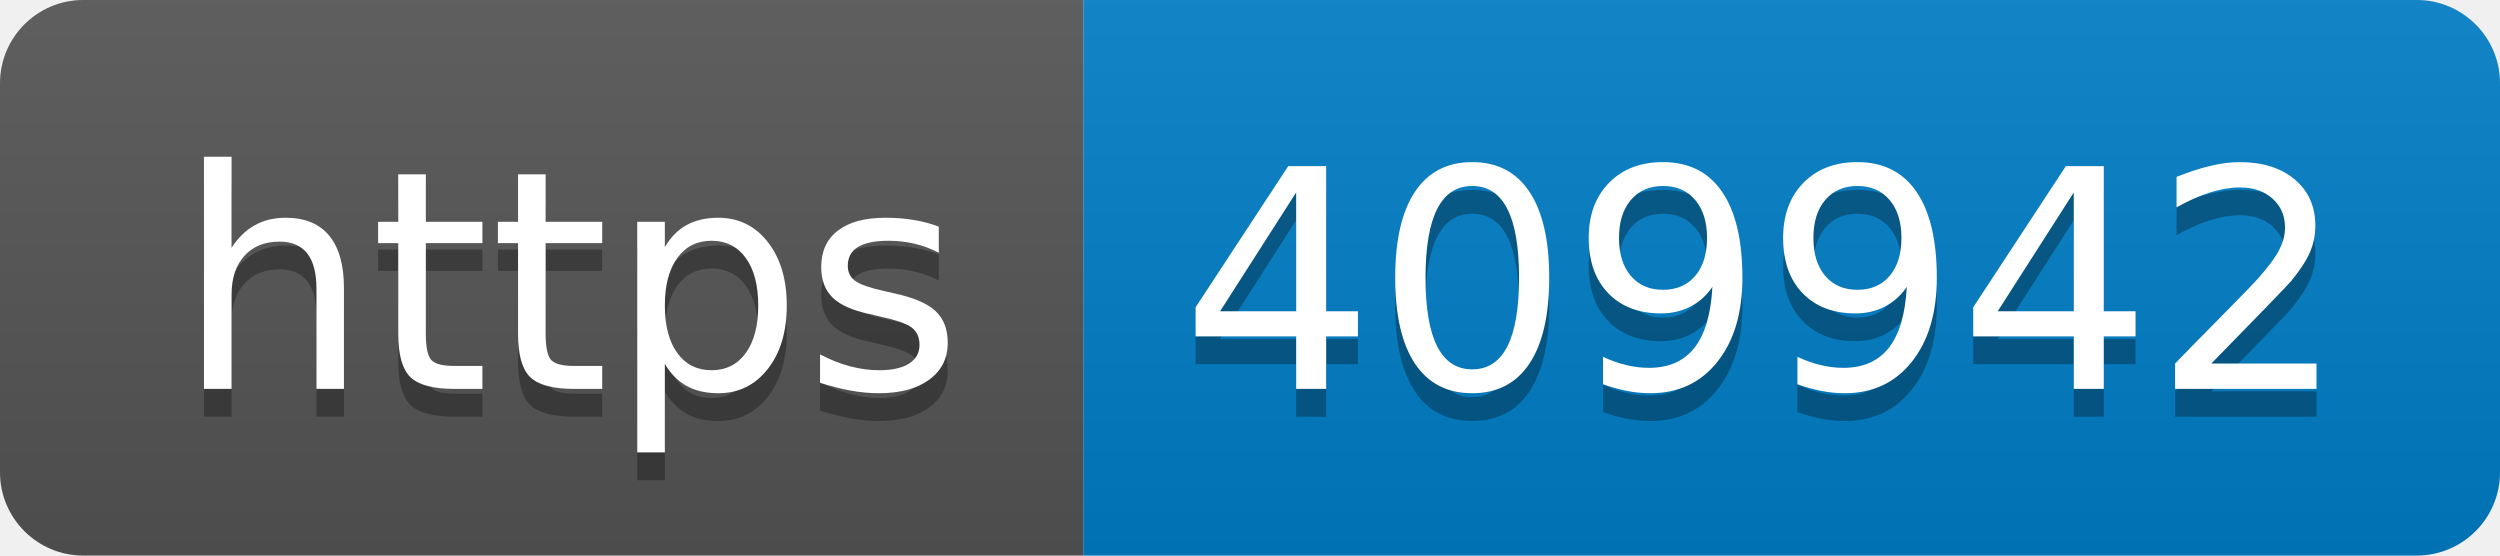
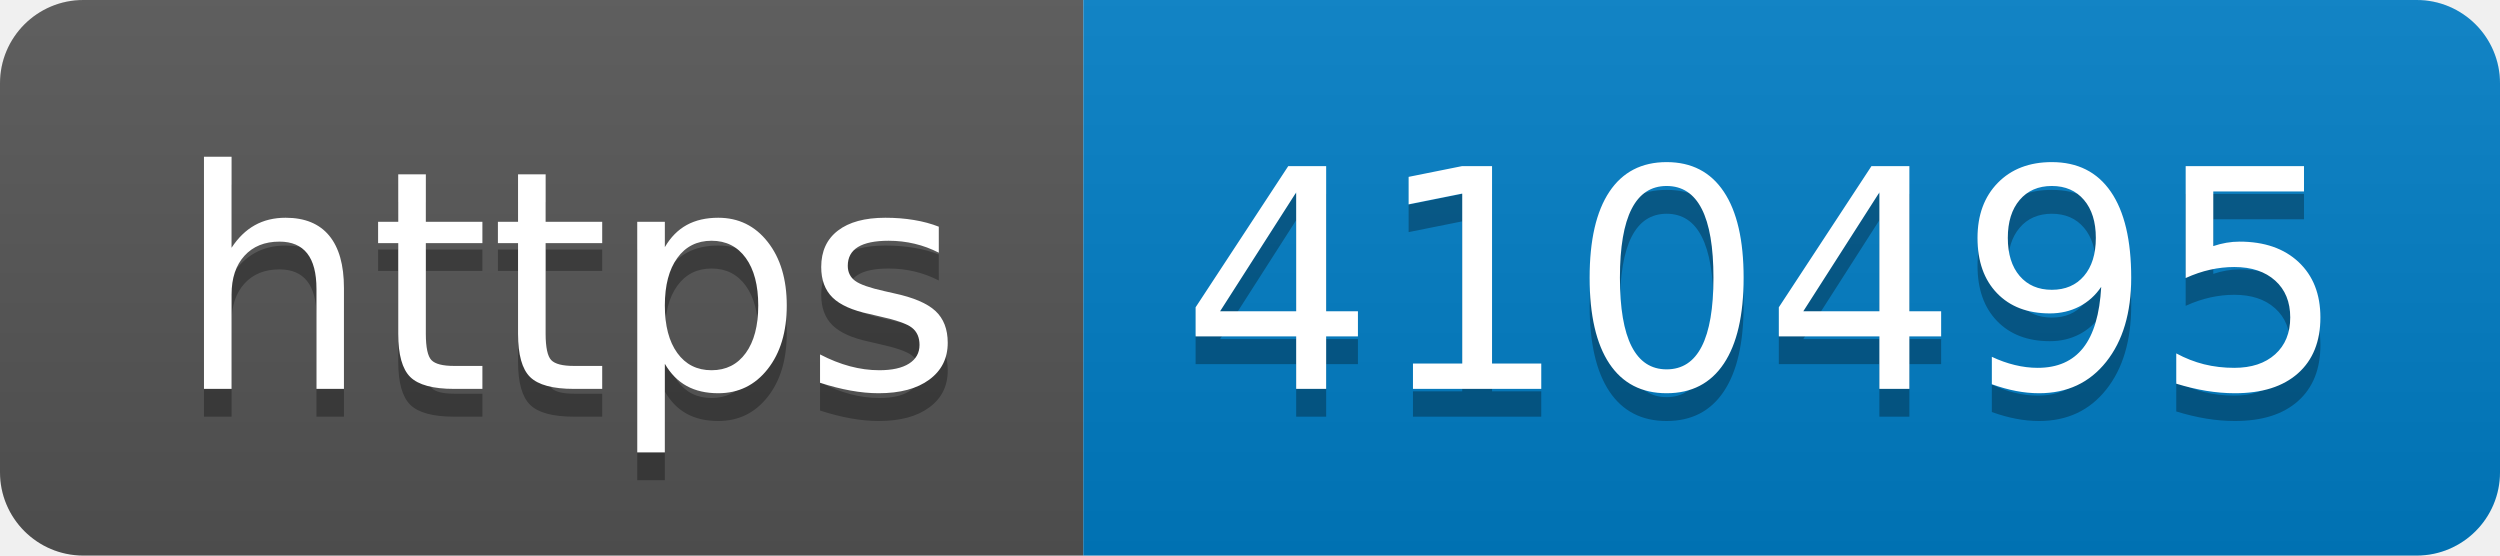
- <svg xmlns="http://www.w3.org/2000/svg" width="90" height="20" role="img" aria-label="https: 409942">
+ <svg xmlns="http://www.w3.org/2000/svg" width="90" height="20" role="img" aria-label="https: 410495">
  <linearGradient id="s" x2="0" y2="100%">
    <stop offset="0" stop-color="#bbb" stop-opacity=".1" />
    <stop offset="1" stop-opacity=".1" />
  </linearGradient>
  <clipPath id="r">
    <rect width="90" height="20" rx="3" fill="#fff" />
  </clipPath>
  <g clip-path="url(#r)">
    <rect width="39" height="20" fill="#555" />
    <rect x="39" width="51" height="20" fill="#007ec6" />
    <rect width="90" height="20" fill="url(#s)" />
  </g>
  <g fill="#fff" text-anchor="middle" font-family="Verdana,Geneva,DejaVu Sans,sans-serif" text-rendering="geometricPrecision" font-size="110">
    <text aria-hidden="true" x="205" y="150" fill="#010101" fill-opacity=".3" transform="scale(.1)" textLength="290">https</text>
    <text x="205" y="140" transform="scale(.1)" fill="#fff" textLength="290">https</text>
-     <text aria-hidden="true" x="635" y="150" fill="#010101" fill-opacity=".3" transform="scale(.1)" textLength="410">409942</text>
-     <text x="635" y="140" transform="scale(.1)" fill="#fff" textLength="410">409942</text>
+     <text aria-hidden="true" x="635" y="150" fill="#010101" fill-opacity=".3" transform="scale(.1)" textLength="410">410495</text>
+     <text x="635" y="140" transform="scale(.1)" fill="#fff" textLength="410">410495</text>
  </g>
</svg>
